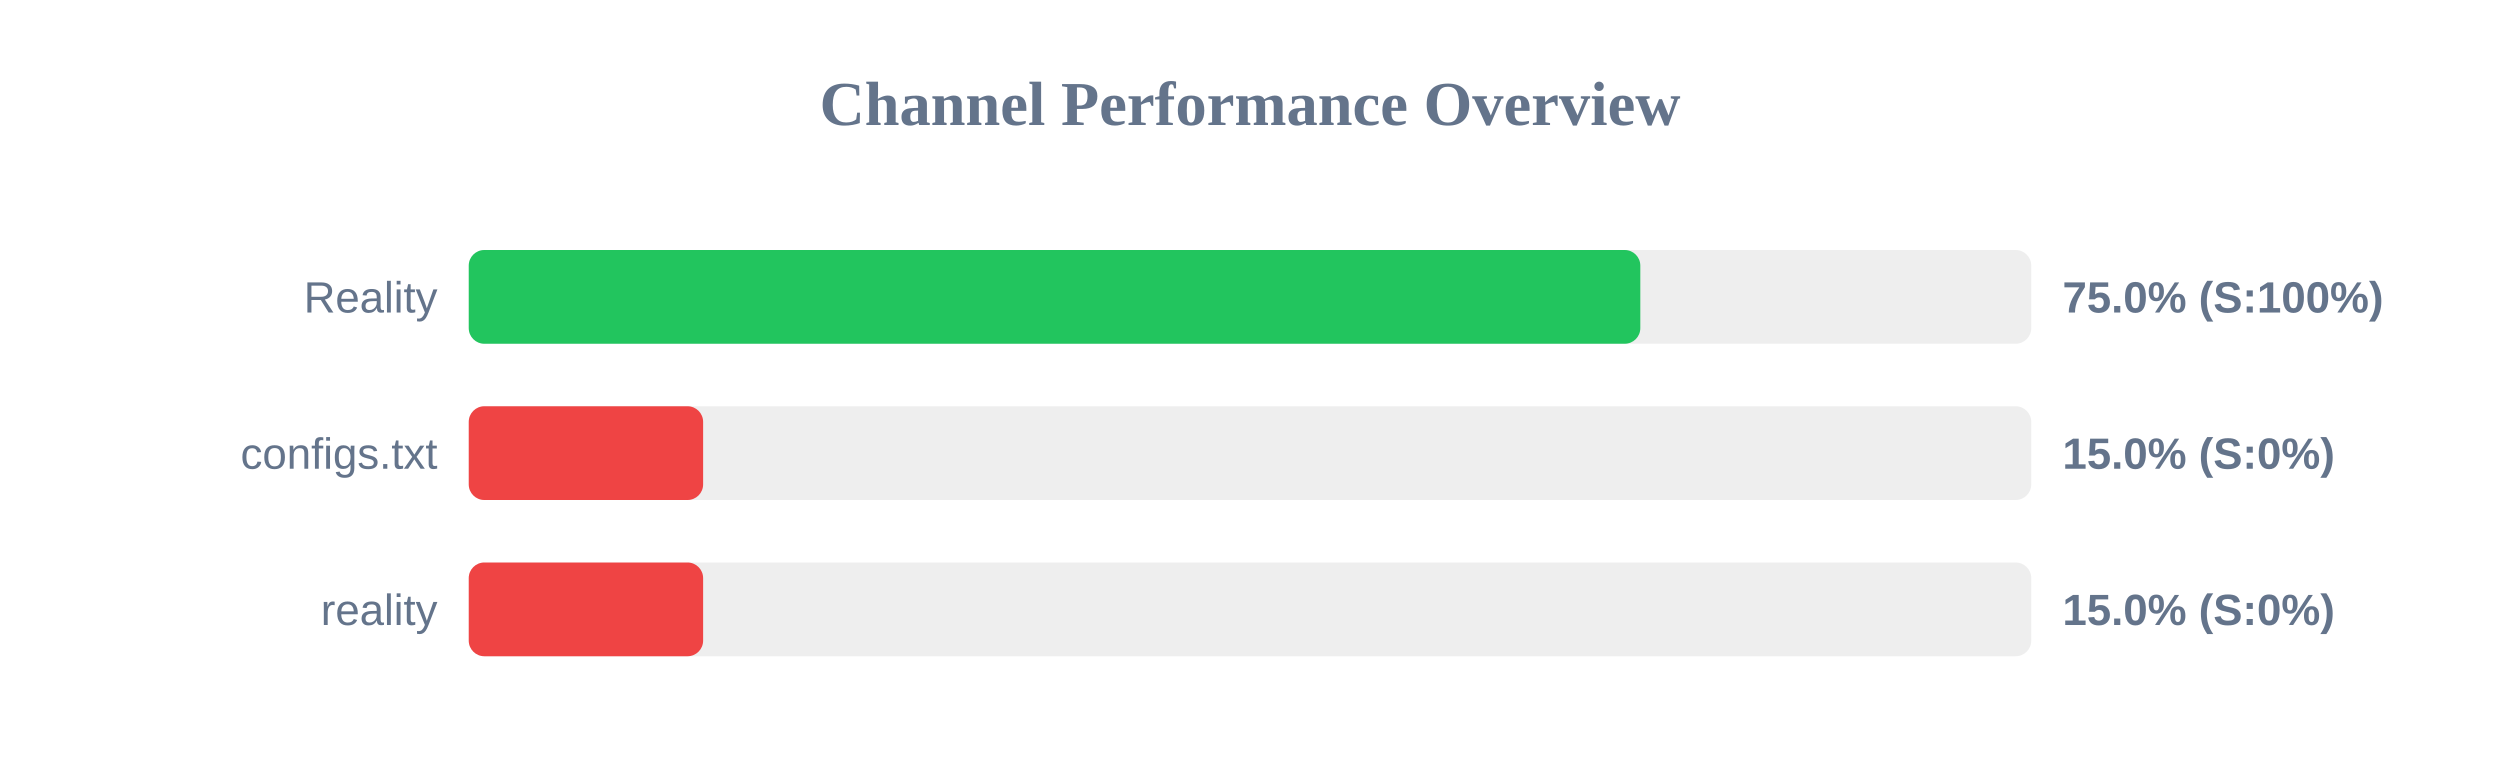
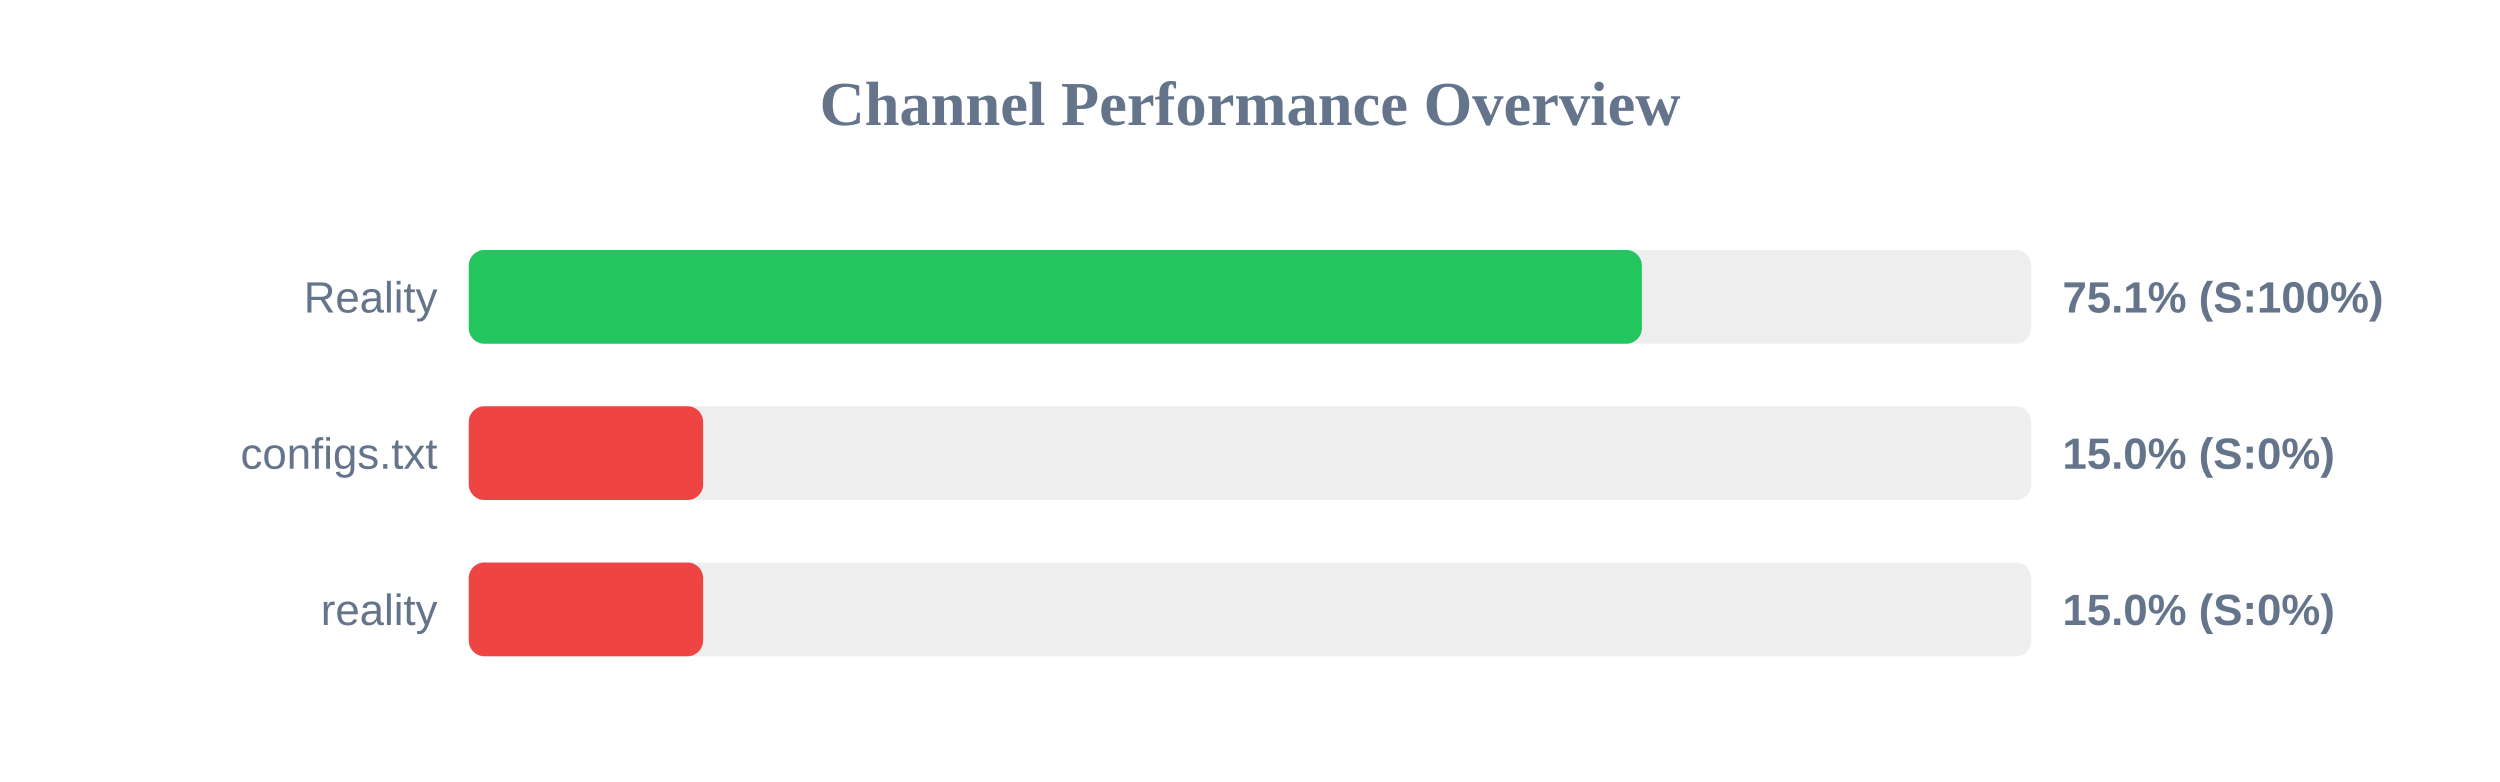
<svg xmlns="http://www.w3.org/2000/svg" width="800" height="250" version="1.1">
  <style>
        .row { font: 14px Arial; fill: #64748b; }
        .score { font: bold 14px Arial; fill: #64748b; }
    </style>
  <text x="400" y="40" text-anchor="middle" font-size="20px" font-weight="bold" fill="#64748b">Channel Performance Overview</text>
  <rect x="150" y="80" width="500" height="30" fill="#eee" rx="5" />
-   <rect x="150" y="80" width="374.9" height="30" fill="#22c55e" rx="5" />
+   <rect x="150" y="80" width="375.4" height="30" fill="#22c55e" rx="5" />
  <text x="140" y="100" text-anchor="end" class="row">Reality</text>
-   <text x="660" y="100" text-anchor="start" class="score">75.0% (S:100%)</text>
+   <text x="660" y="100" text-anchor="start" class="score">75.1% (S:100%)</text>
  <rect x="150" y="130" width="500" height="30" fill="#eee" rx="5" />
  <rect x="150" y="130" width="75.0" height="30" fill="#ef4444" rx="5" />
  <text x="140" y="150" text-anchor="end" class="row">configs.txt</text>
  <text x="660" y="150" text-anchor="start" class="score">15.0% (S:0%)</text>
  <rect x="150" y="180" width="500" height="30" fill="#eee" rx="5" />
  <rect x="150" y="180" width="75.0" height="30" fill="#ef4444" rx="5" />
  <text x="140" y="200" text-anchor="end" class="row">reality</text>
  <text x="660" y="200" text-anchor="start" class="score">15.0% (S:0%)</text>
</svg>
